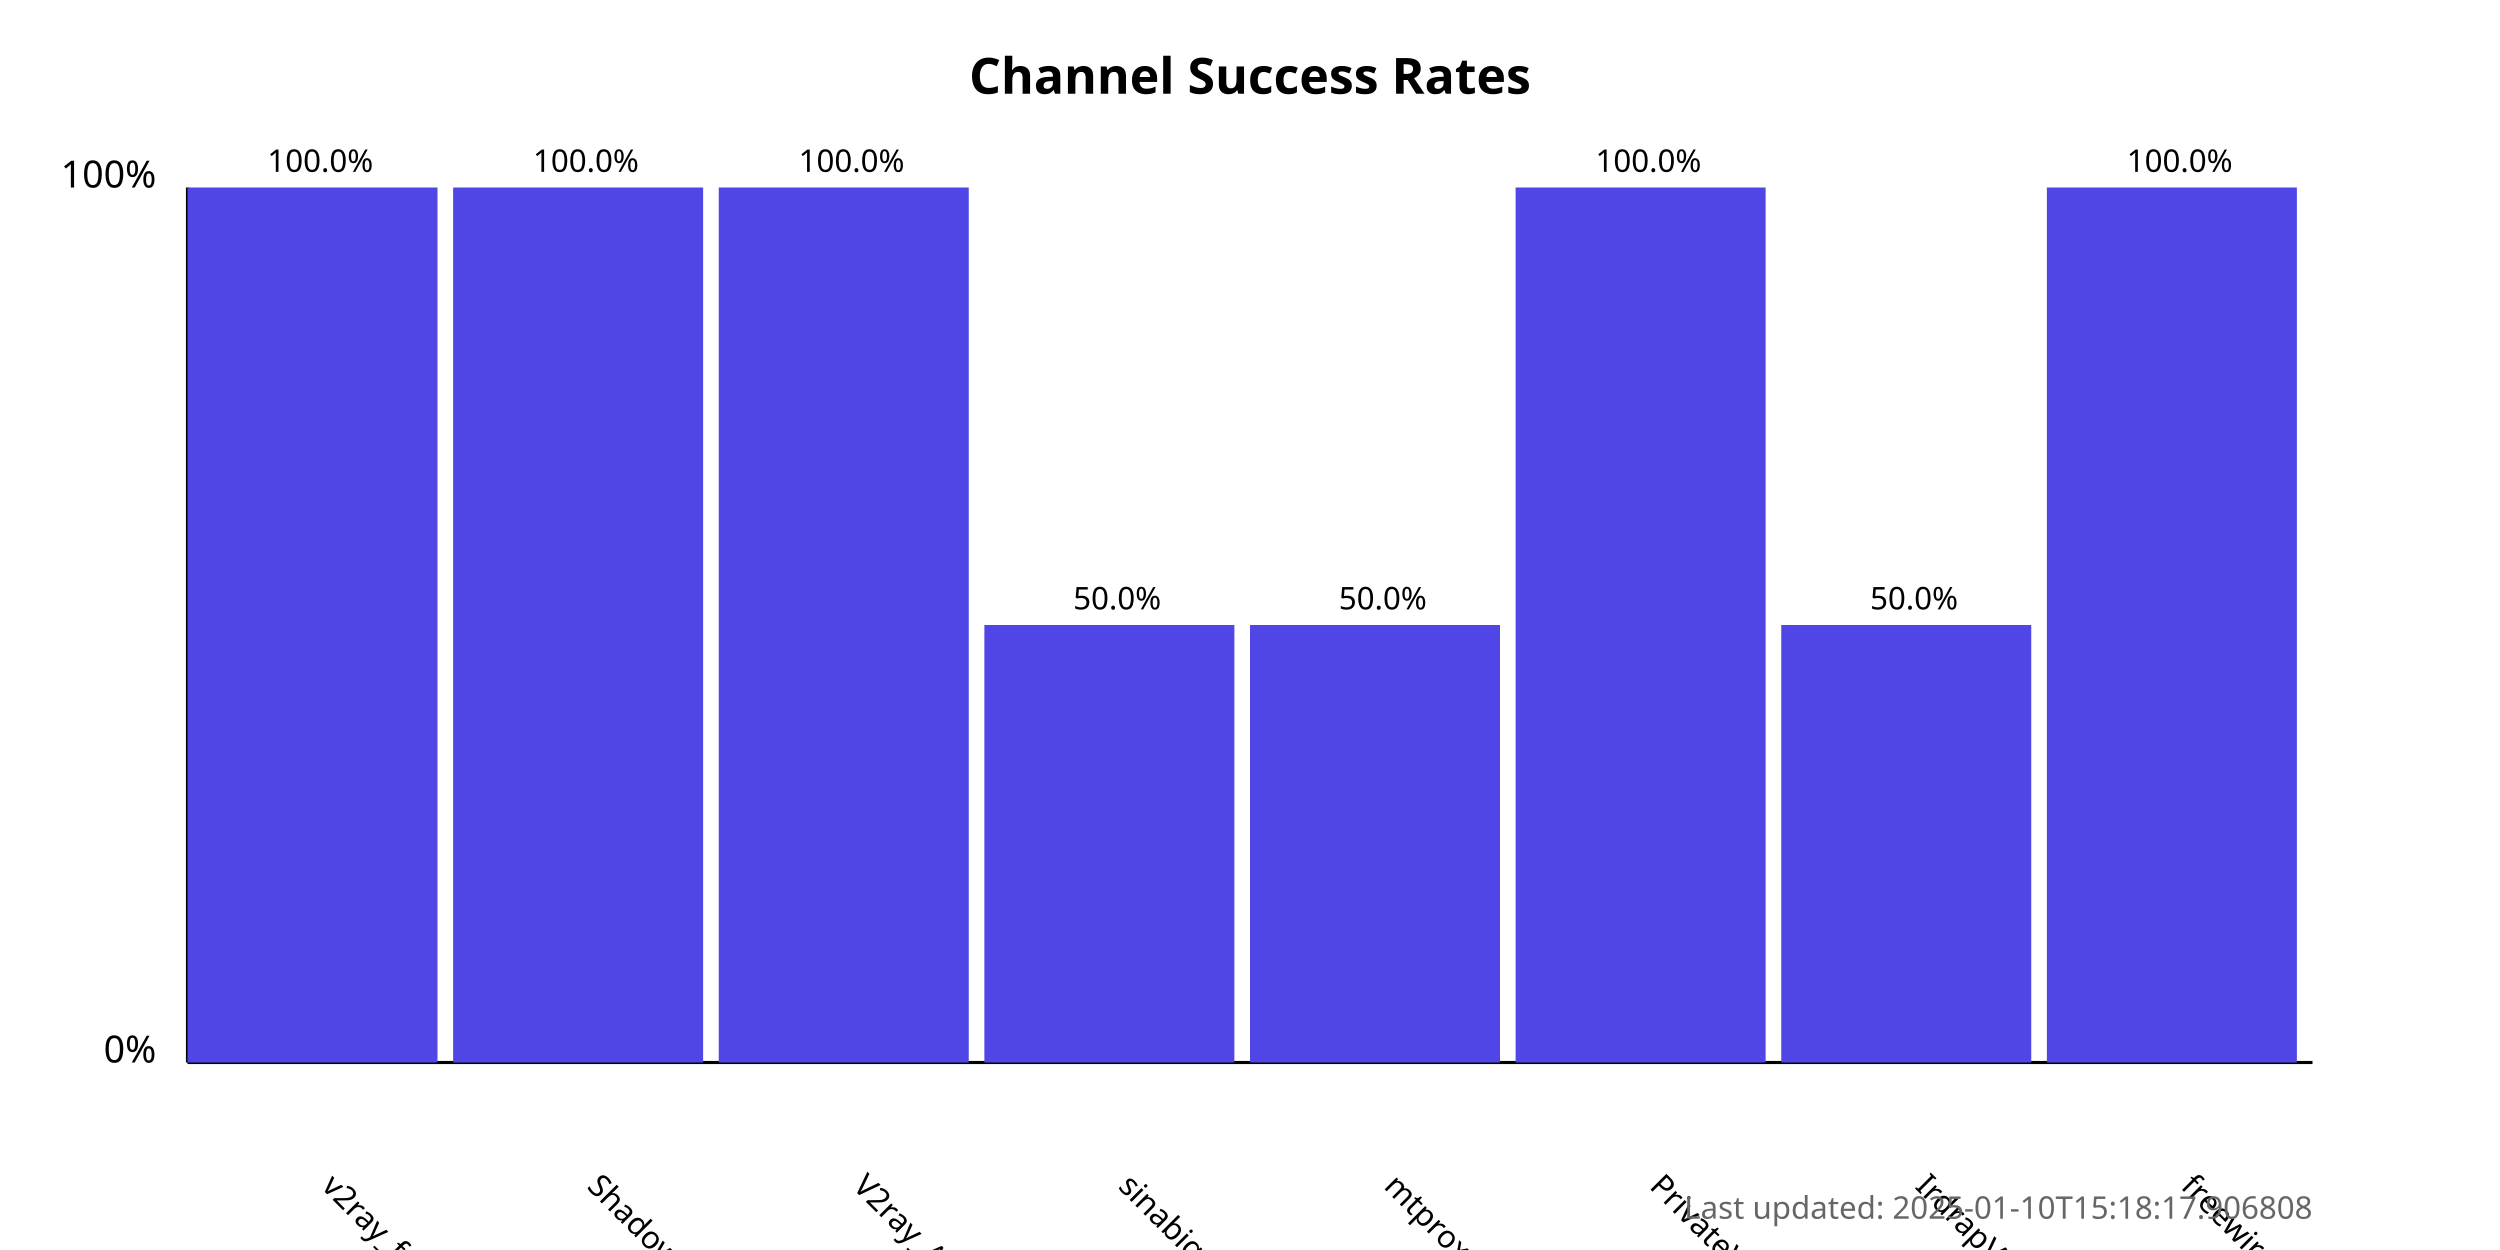
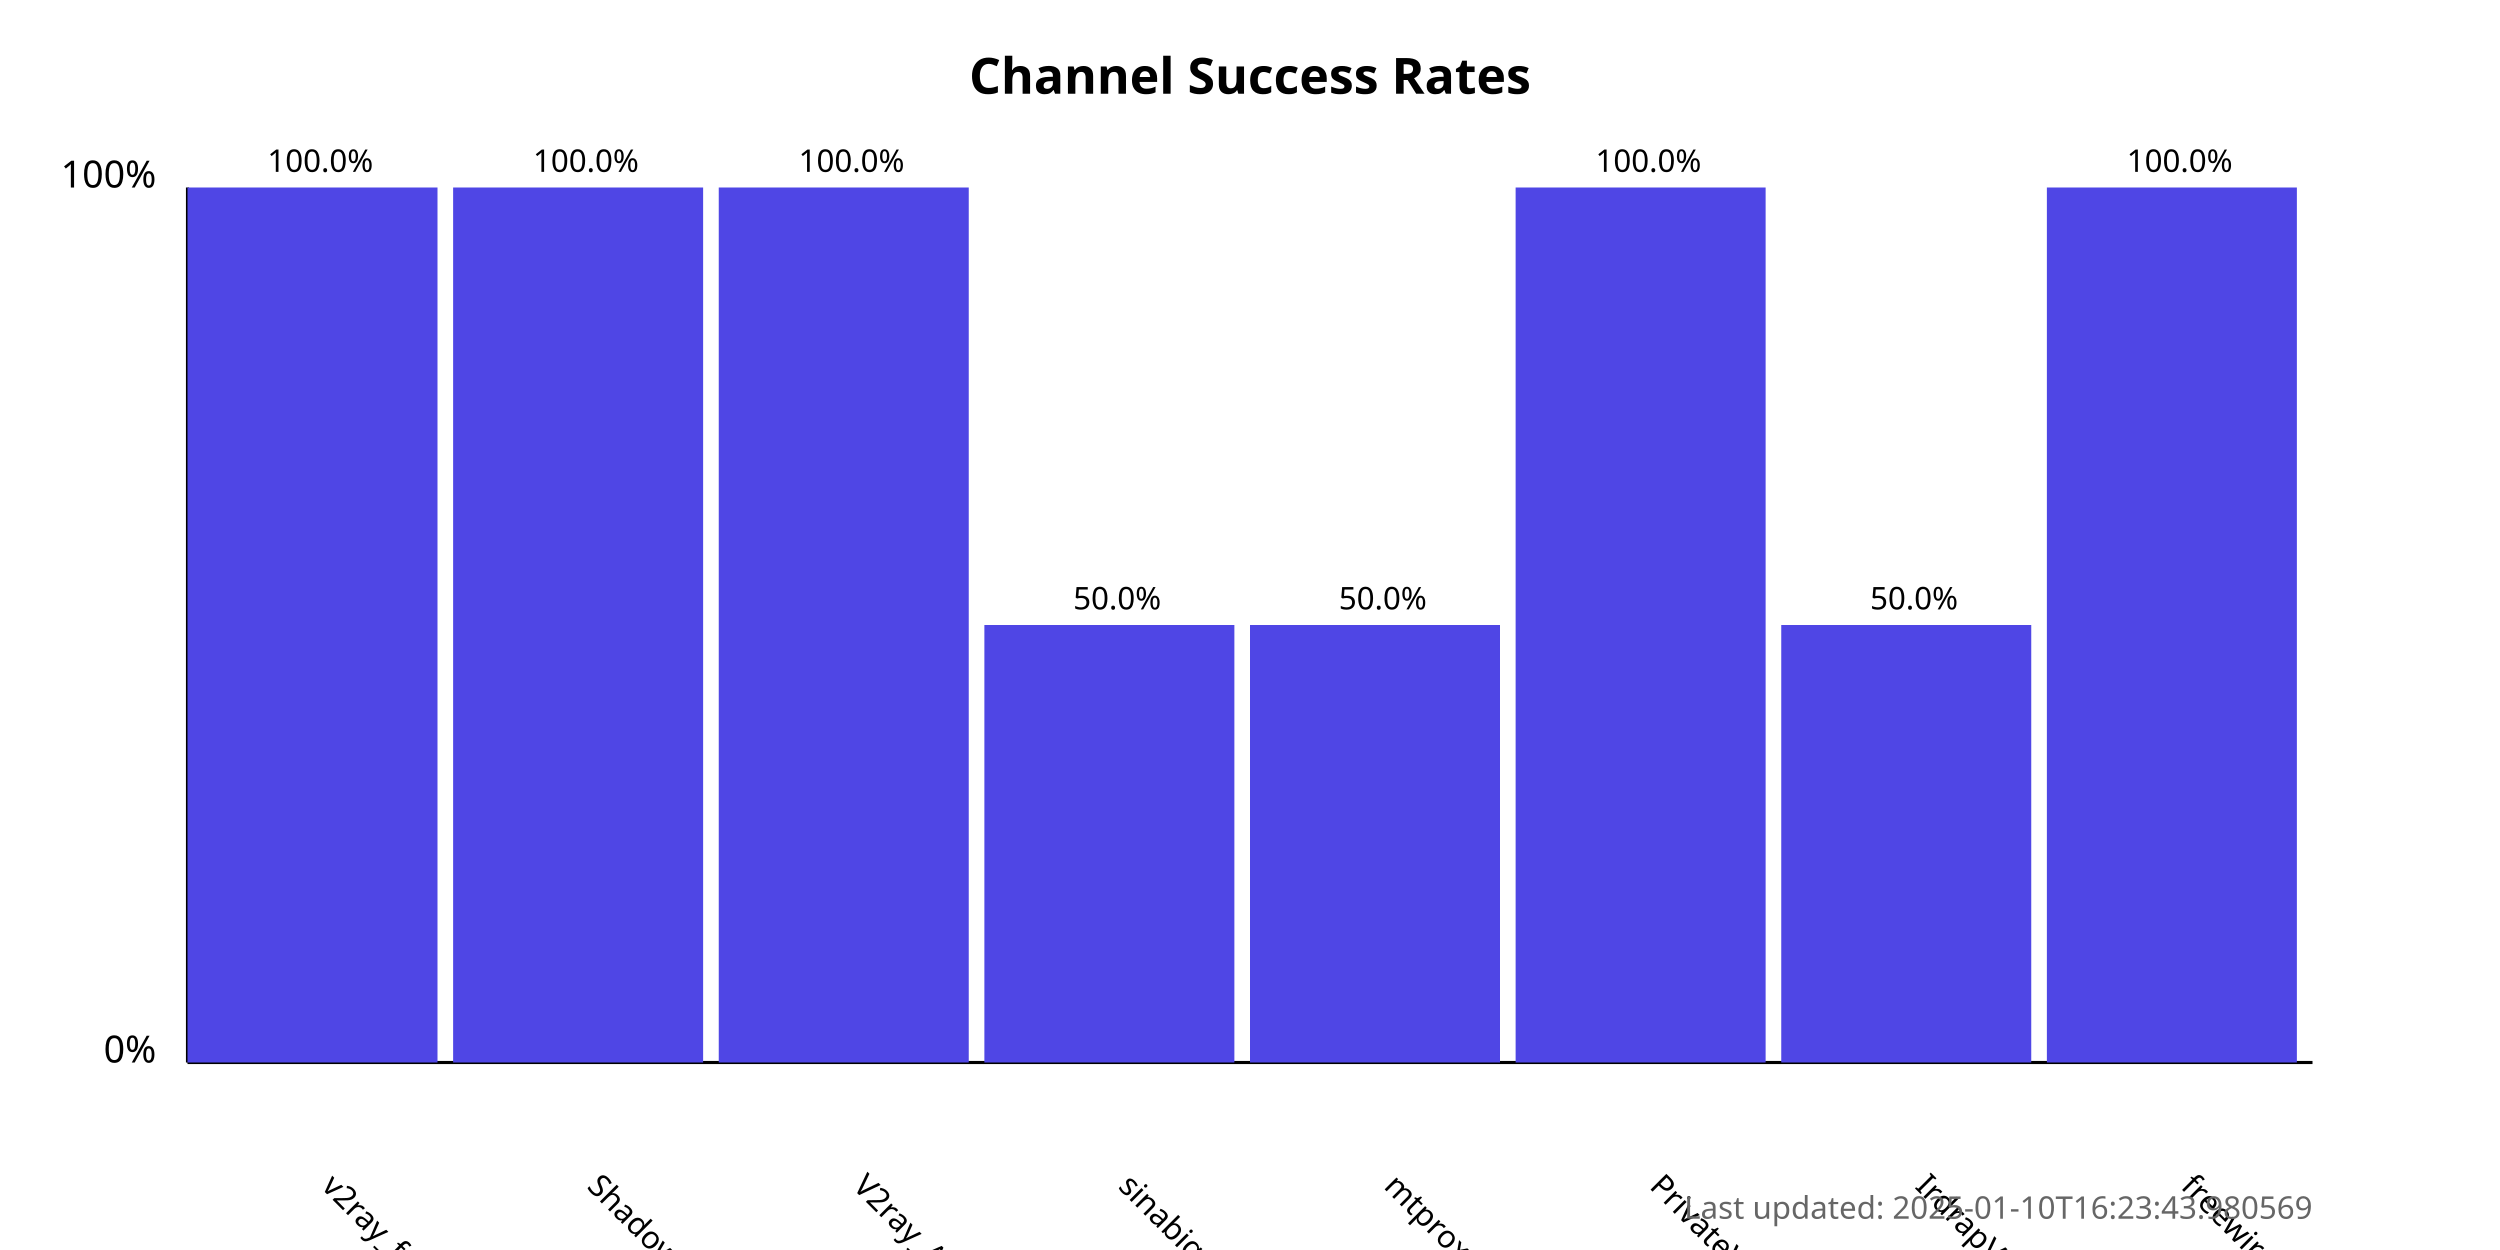
<svg xmlns="http://www.w3.org/2000/svg" width="800" height="400">
  <style>
            .chart-title { font: bold 16px sans-serif; }
            .axis-label { font: 12px sans-serif; }
            .tick-label { font: 10px sans-serif; }
            .bar { fill: #4f46e5; }
            .bar:hover { fill: #6366f1; }
            .timestamp { font: 10px sans-serif; fill: #666; }
        </style>
  <text x="400.0" y="30" text-anchor="middle" class="chart-title">
            Channel Success Rates
        </text>
  <line x1="60" y1="340" x2="60" y2="60" stroke="black" stroke-width="1" />
  <line x1="60" y1="340" x2="740" y2="340" stroke="black" stroke-width="1" />
  <text x="50" y="340" text-anchor="end" class="axis-label">0%</text>
  <text x="50" y="60" text-anchor="end" class="axis-label">100%</text>
  <g>
    <rect x="60" y="60.0" width="80.0" height="280.0" class="bar" />
    <text x="102.5" y="380" transform="rotate(45, 102.5, 380)" text-anchor="start" class="tick-label">
                v2ray_free_conf
            </text>
    <text x="102.5" y="55.0" text-anchor="middle" class="tick-label">
                100.0%
            </text>
  </g>
  <g>
    <rect x="145.0" y="60.0" width="80.0" height="280.0" class="bar" />
    <text x="187.5" y="380" transform="rotate(45, 187.5, 380)" text-anchor="start" class="tick-label">
                ShadowProxy66
            </text>
    <text x="187.5" y="55.0" text-anchor="middle" class="tick-label">
                100.0%
            </text>
  </g>
  <g>
    <rect x="230.0" y="60.0" width="80.0" height="280.0" class="bar" />
    <text x="272.5" y="380" transform="rotate(45, 272.5, 380)" text-anchor="start" class="tick-label">
                V2ray_Alpha
            </text>
    <text x="272.5" y="55.0" text-anchor="middle" class="tick-label">
                100.0%
            </text>
  </g>
  <g>
    <rect x="315.0" y="200.0" width="80.0" height="140.0" class="bar" />
    <text x="357.5" y="380" transform="rotate(45, 357.5, 380)" text-anchor="start" class="tick-label">
                sinabigo
            </text>
    <text x="357.5" y="195.0" text-anchor="middle" class="tick-label">
                50.0%
            </text>
  </g>
  <g>
    <rect x="400.0" y="200.0" width="80.0" height="140.0" class="bar" />
    <text x="442.5" y="380" transform="rotate(45, 442.5, 380)" text-anchor="start" class="tick-label">
                mtproxy_lists
            </text>
    <text x="442.5" y="195.0" text-anchor="middle" class="tick-label">
                50.0%
            </text>
  </g>
  <g>
    <rect x="485.0" y="60.0" width="80.0" height="280.0" class="bar" />
    <text x="527.5" y="380" transform="rotate(45, 527.5, 380)" text-anchor="start" class="tick-label">
                PrivateVPNs
            </text>
    <text x="527.5" y="55.0" text-anchor="middle" class="tick-label">
                100.0%
            </text>
  </g>
  <g>
    <rect x="570.0" y="200.0" width="80.0" height="140.0" class="bar" />
    <text x="612.5" y="380" transform="rotate(45, 612.5, 380)" text-anchor="start" class="tick-label">
                IrdrapVPNnews
            </text>
    <text x="612.5" y="195.0" text-anchor="middle" class="tick-label">
                50.0%
            </text>
  </g>
  <g>
    <rect x="655.0" y="60.0" width="80.0" height="280.0" class="bar" />
    <text x="697.5" y="380" transform="rotate(45, 697.5, 380)" text-anchor="start" class="tick-label">
                freewireguard
            </text>
    <text x="697.5" y="55.0" text-anchor="middle" class="tick-label">
                100.0%
            </text>
  </g>
  <text x="740" y="390" text-anchor="end" class="timestamp">
-             Last updated: 2025-01-10T15:18:17.906808
+             Last updated: 2025-01-10T16:23:43.980569
        </text>
</svg>
